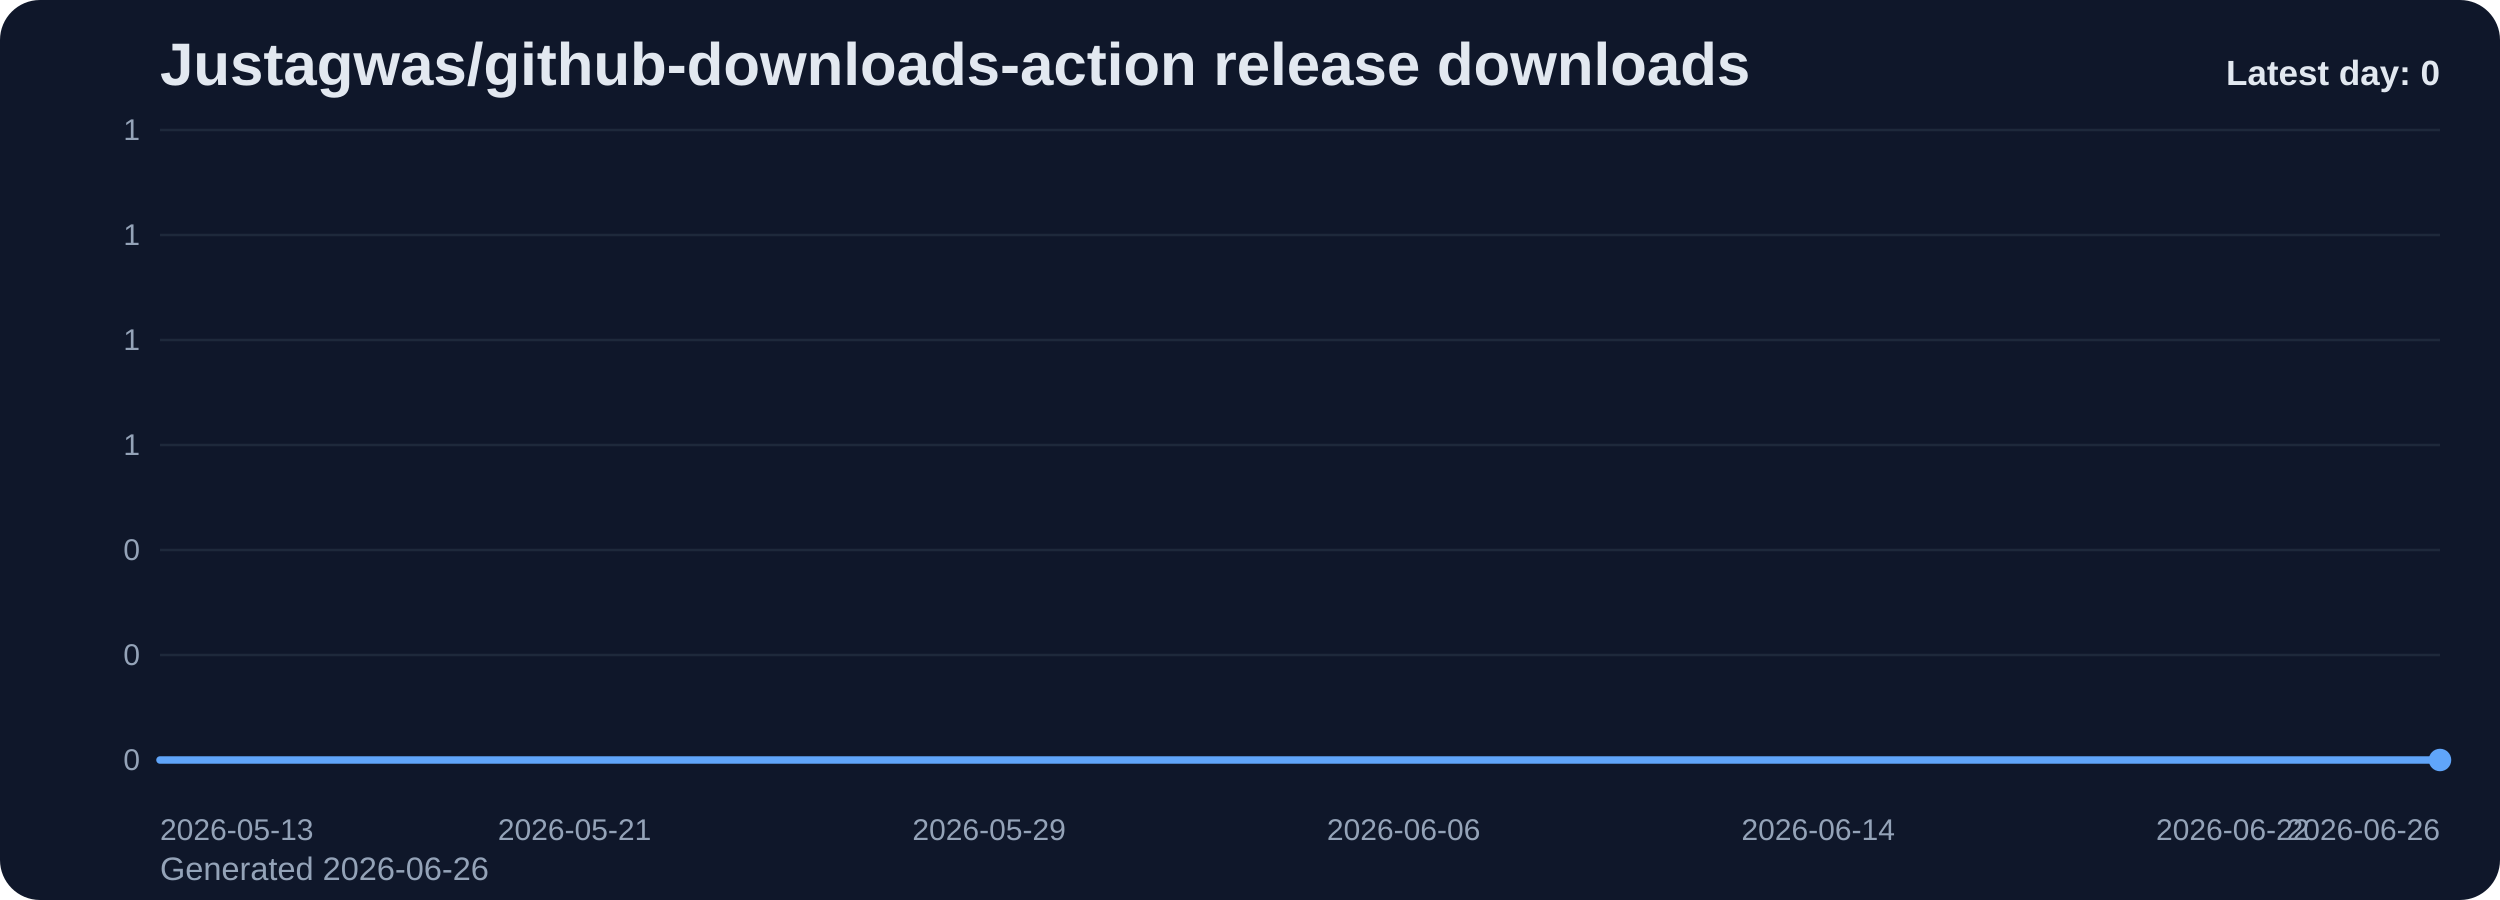
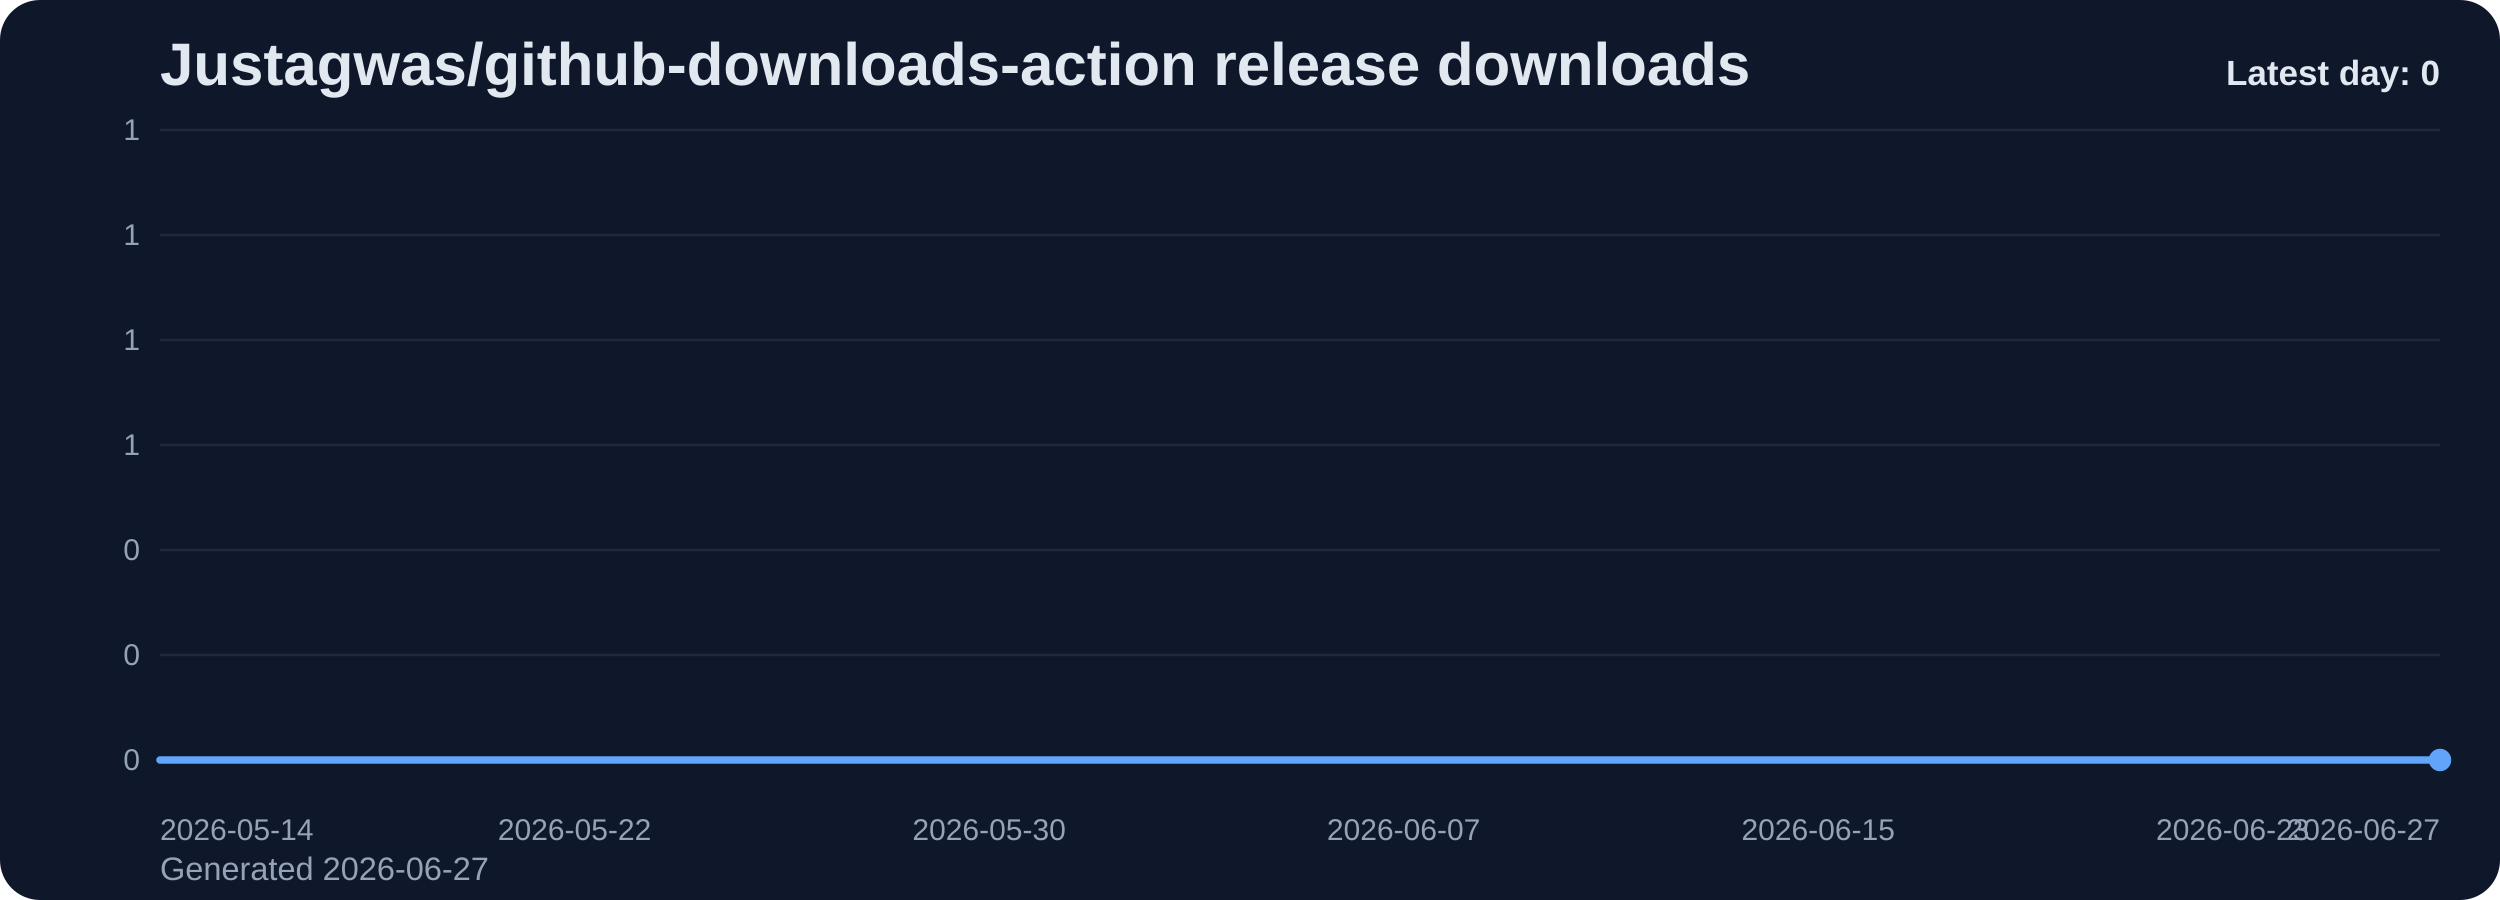
<svg xmlns="http://www.w3.org/2000/svg" viewBox="0 0 1000 360" role="img" aria-label="Justagwas/github-downloads-action release downloads chart">
  <defs>
    <linearGradient id="fill-daily-slate" x1="0" y1="0" x2="0" y2="1">
      <stop offset="0%" stop-color="#60a5fa" stop-opacity="0.32" />
      <stop offset="100%" stop-color="#60a5fa" stop-opacity="0.05" />
    </linearGradient>
    <style>
      .bg { fill: #0f172a; }
      .title { font: 700 24px Arial, sans-serif; fill: #e2e8f0; }
      .sub { font: 400 13px Arial, sans-serif; fill: #94a3b8; }
      .grid { stroke: #1e293b; stroke-width: 1; }
      .axis { font: 400 12px Arial, sans-serif; fill: #94a3b8; }
      .line { fill: none; stroke: #60a5fa; stroke-width: 3; stroke-linecap: round; stroke-linejoin: round; }
      .dot { fill: #60a5fa; }
      .value { font: 600 11px Arial, sans-serif; fill: #cbd5e1; }
      .latest { font: 700 14px Arial, sans-serif; fill: #e2e8f0; }
    </style>
  </defs>
  <rect class="bg" x="0" y="0" width="1000" height="360" rx="16" />
  <text class="title" x="64" y="34">Justagwas/github-downloads-action release downloads</text>
-   <text class="sub" x="64" y="352">Generated 2026-06-26</text>
+   <text class="sub" x="64" y="352">Generated 2026-06-27</text>
  <line x1="64" y1="52.00" x2="976" y2="52.00" class="grid" />
  <text x="56" y="56.00" text-anchor="end" class="axis">1</text>
  <line x1="64" y1="94.00" x2="976" y2="94.00" class="grid" />
  <text x="56" y="98.00" text-anchor="end" class="axis">1</text>
  <line x1="64" y1="136.00" x2="976" y2="136.00" class="grid" />
  <text x="56" y="140.00" text-anchor="end" class="axis">1</text>
  <line x1="64" y1="178.00" x2="976" y2="178.00" class="grid" />
  <text x="56" y="182.00" text-anchor="end" class="axis">1</text>
  <line x1="64" y1="220.00" x2="976" y2="220.00" class="grid" />
  <text x="56" y="224.00" text-anchor="end" class="axis">0</text>
  <line x1="64" y1="262.00" x2="976" y2="262.00" class="grid" />
  <text x="56" y="266.00" text-anchor="end" class="axis">0</text>
  <line x1="64" y1="304.00" x2="976" y2="304.00" class="grid" />
  <text x="56" y="308.00" text-anchor="end" class="axis">0</text>
  <path d="M 64.00 304 L 64.00 304.00 L 84.73 304.00 L 105.45 304.00 L 126.18 304.00 L 146.91 304.00 L 167.64 304.00 L 188.36 304.00 L 209.09 304.00 L 229.82 304.00 L 250.55 304.00 L 271.27 304.00 L 292.00 304.00 L 312.73 304.00 L 333.45 304.00 L 354.18 304.00 L 374.91 304.00 L 395.64 304.00 L 416.36 304.00 L 437.09 304.00 L 457.82 304.00 L 478.55 304.00 L 499.27 304.00 L 520.00 304.00 L 540.73 304.00 L 561.45 304.00 L 582.18 304.00 L 602.91 304.00 L 623.64 304.00 L 644.36 304.00 L 665.09 304.00 L 685.82 304.00 L 706.55 304.00 L 727.27 304.00 L 748.00 304.00 L 768.73 304.00 L 789.45 304.00 L 810.18 304.00 L 830.91 304.00 L 851.64 304.00 L 872.36 304.00 L 893.09 304.00 L 913.82 304.00 L 934.55 304.00 L 955.27 304.00 L 976.00 304.00 L 976.00 304 Z" fill="url(#fill-daily-slate)" />
  <polyline class="line" points="64.00,304.00 84.73,304.00 105.45,304.00 126.18,304.00 146.91,304.00 167.64,304.00 188.36,304.00 209.09,304.00 229.82,304.00 250.55,304.00 271.27,304.00 292.00,304.00 312.73,304.00 333.45,304.00 354.18,304.00 374.91,304.00 395.64,304.00 416.36,304.00 437.09,304.00 457.82,304.00 478.55,304.00 499.27,304.00 520.00,304.00 540.73,304.00 561.45,304.00 582.18,304.00 602.91,304.00 623.64,304.00 644.36,304.00 665.09,304.00 685.82,304.00 706.55,304.00 727.27,304.00 748.00,304.00 768.73,304.00 789.45,304.00 810.18,304.00 830.91,304.00 851.64,304.00 872.36,304.00 893.09,304.00 913.82,304.00 934.55,304.00 955.27,304.00 976.00,304.00" />
  <circle class="dot" cx="976.00" cy="304.00" r="4.5" />
-   <text class="axis" x="64.00" y="336" text-anchor="start">2026-05-13</text>
-   <text class="axis" x="229.82" y="336" text-anchor="middle">2026-05-21</text>
-   <text class="axis" x="395.64" y="336" text-anchor="middle">2026-05-29</text>
-   <text class="axis" x="561.45" y="336" text-anchor="middle">2026-06-06</text>
-   <text class="axis" x="727.27" y="336" text-anchor="middle">2026-06-14</text>
-   <text class="axis" x="893.09" y="336" text-anchor="middle">2026-06-22</text>
-   <text class="axis" x="976.00" y="336" text-anchor="end">2026-06-26</text>
+   <text class="axis" x="64.00" y="336" text-anchor="start">2026-05-14</text>
+   <text class="axis" x="229.82" y="336" text-anchor="middle">2026-05-22</text>
+   <text class="axis" x="395.64" y="336" text-anchor="middle">2026-05-30</text>
+   <text class="axis" x="561.45" y="336" text-anchor="middle">2026-06-07</text>
+   <text class="axis" x="727.27" y="336" text-anchor="middle">2026-06-15</text>
+   <text class="axis" x="893.09" y="336" text-anchor="middle">2026-06-23</text>
+   <text class="axis" x="976.00" y="336" text-anchor="end">2026-06-27</text>
  <text class="latest" x="976" y="34" text-anchor="end">Latest day: 0</text>
</svg>
